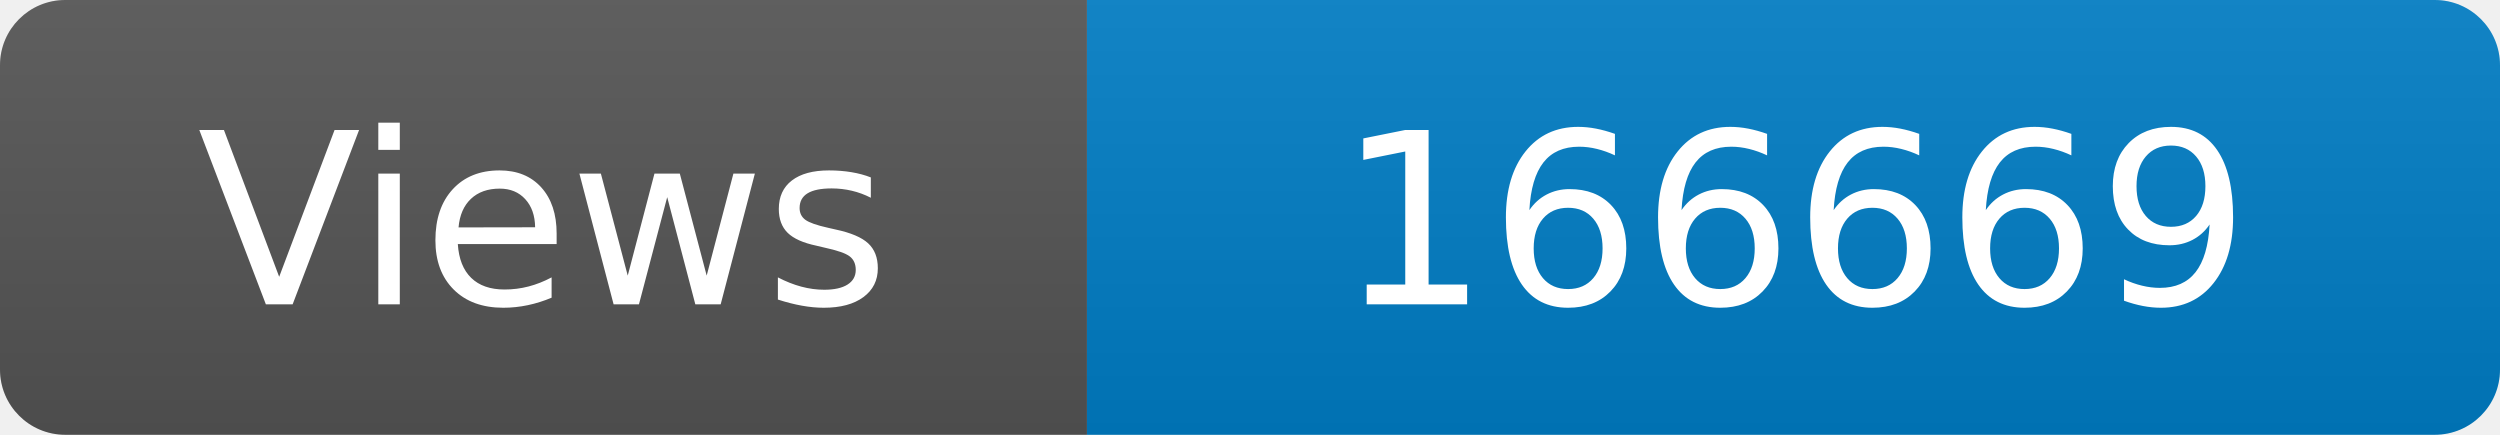
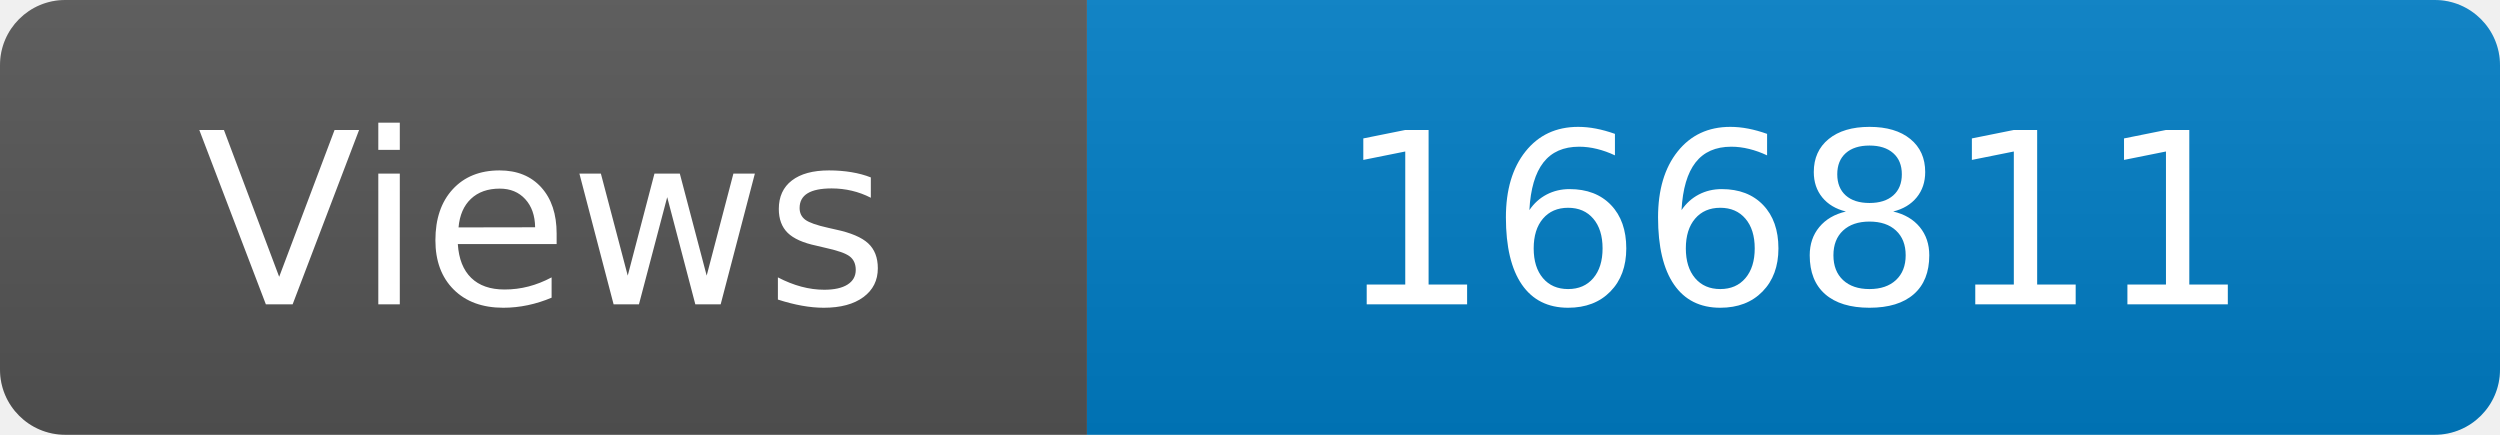
<svg xmlns="http://www.w3.org/2000/svg" width="115" height="20" role="img" aria-label="Maintained?: yes">
  <linearGradient id="s" x2="0" y2="100%">
    <stop offset="0" stop-color="#bbb" stop-opacity=".1" />
    <stop offset="1" stop-opacity=".1" />
  </linearGradient>
  <clipPath id="r">
    <rect width="115" height="20" rx="3" fill="#fff" />
  </clipPath>
  <g clip-path="url(#r)">
    <rect width="50" height="20" fill="#555" />
    <rect x="50" width="160" height="20" fill="#007ec6" />
    <rect width="115" height="20" fill="url(#s)" />
  </g>
  <g fill="#fff" text-anchor="middle" font-family="Verdana,Geneva,DejaVu Sans,sans-serif" font-size="110">
    <text x="250" y="140" transform="scale(.1)" fill="#fff">Views</text>
-     <text x="825" y="140" transform="scale(.1)" fill="#fff">166669</text>
+     <text x="825" y="140" transform="scale(.1)" fill="#fff">166811</text>
  </g>
</svg>
